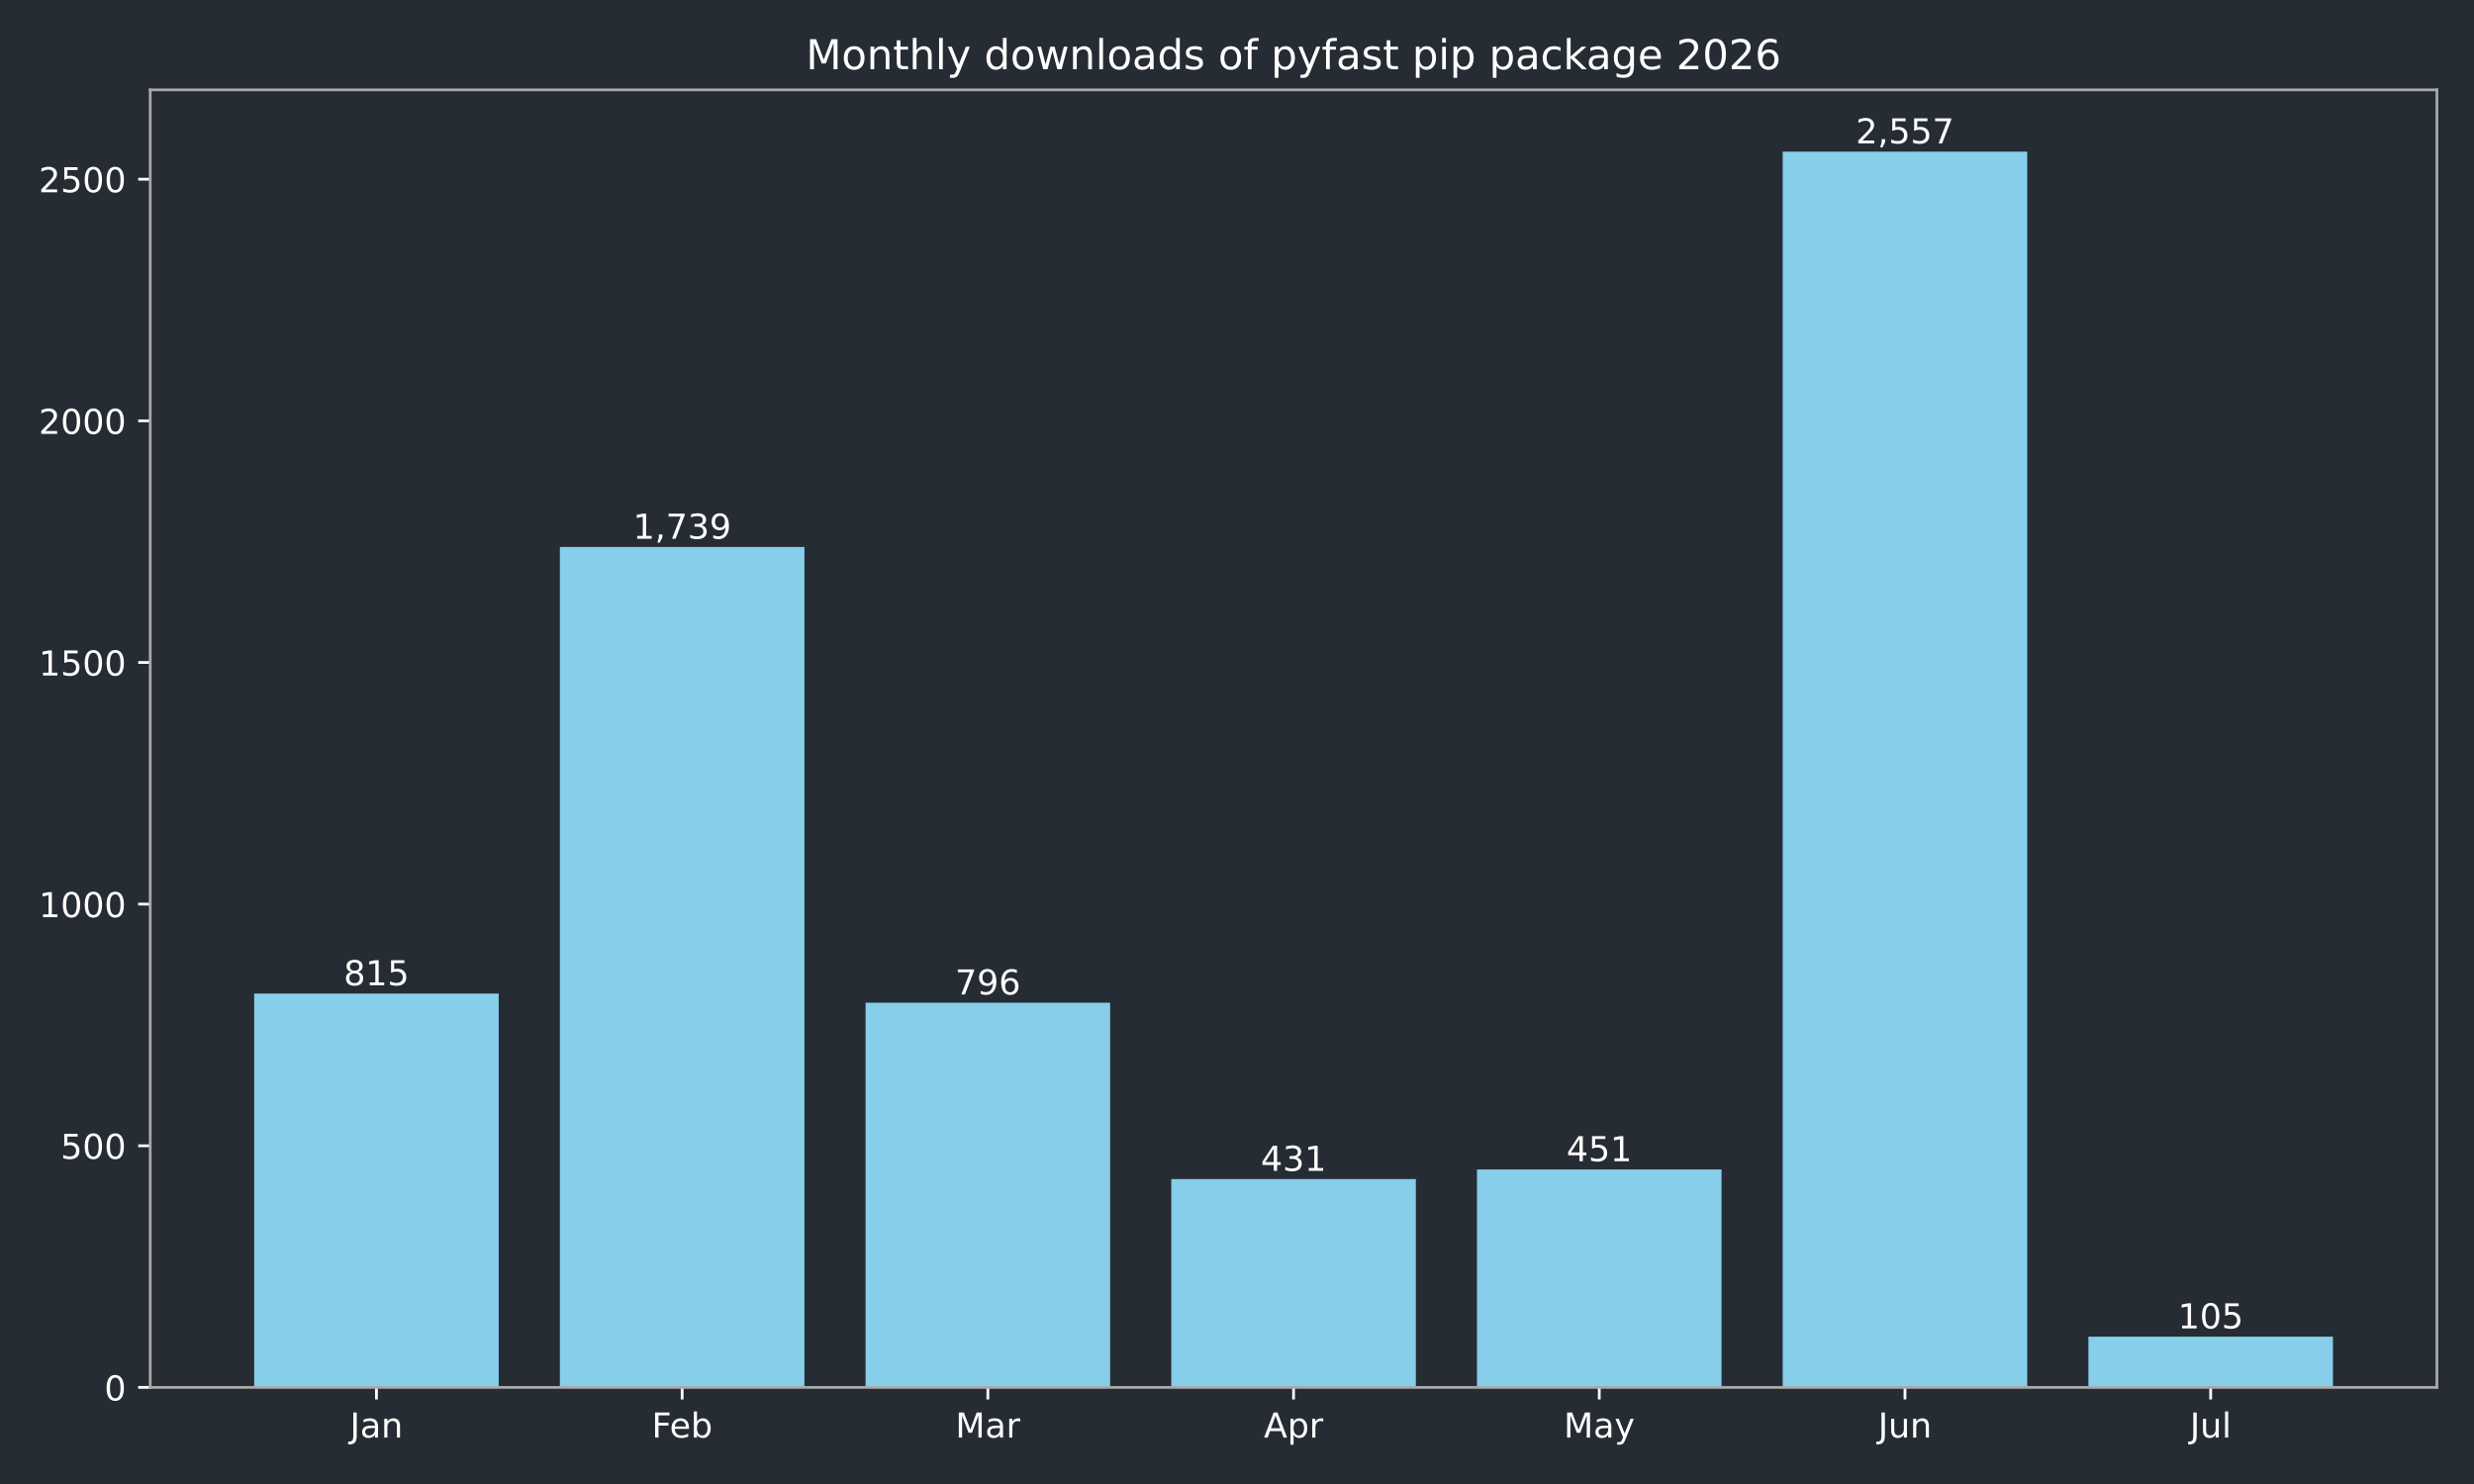
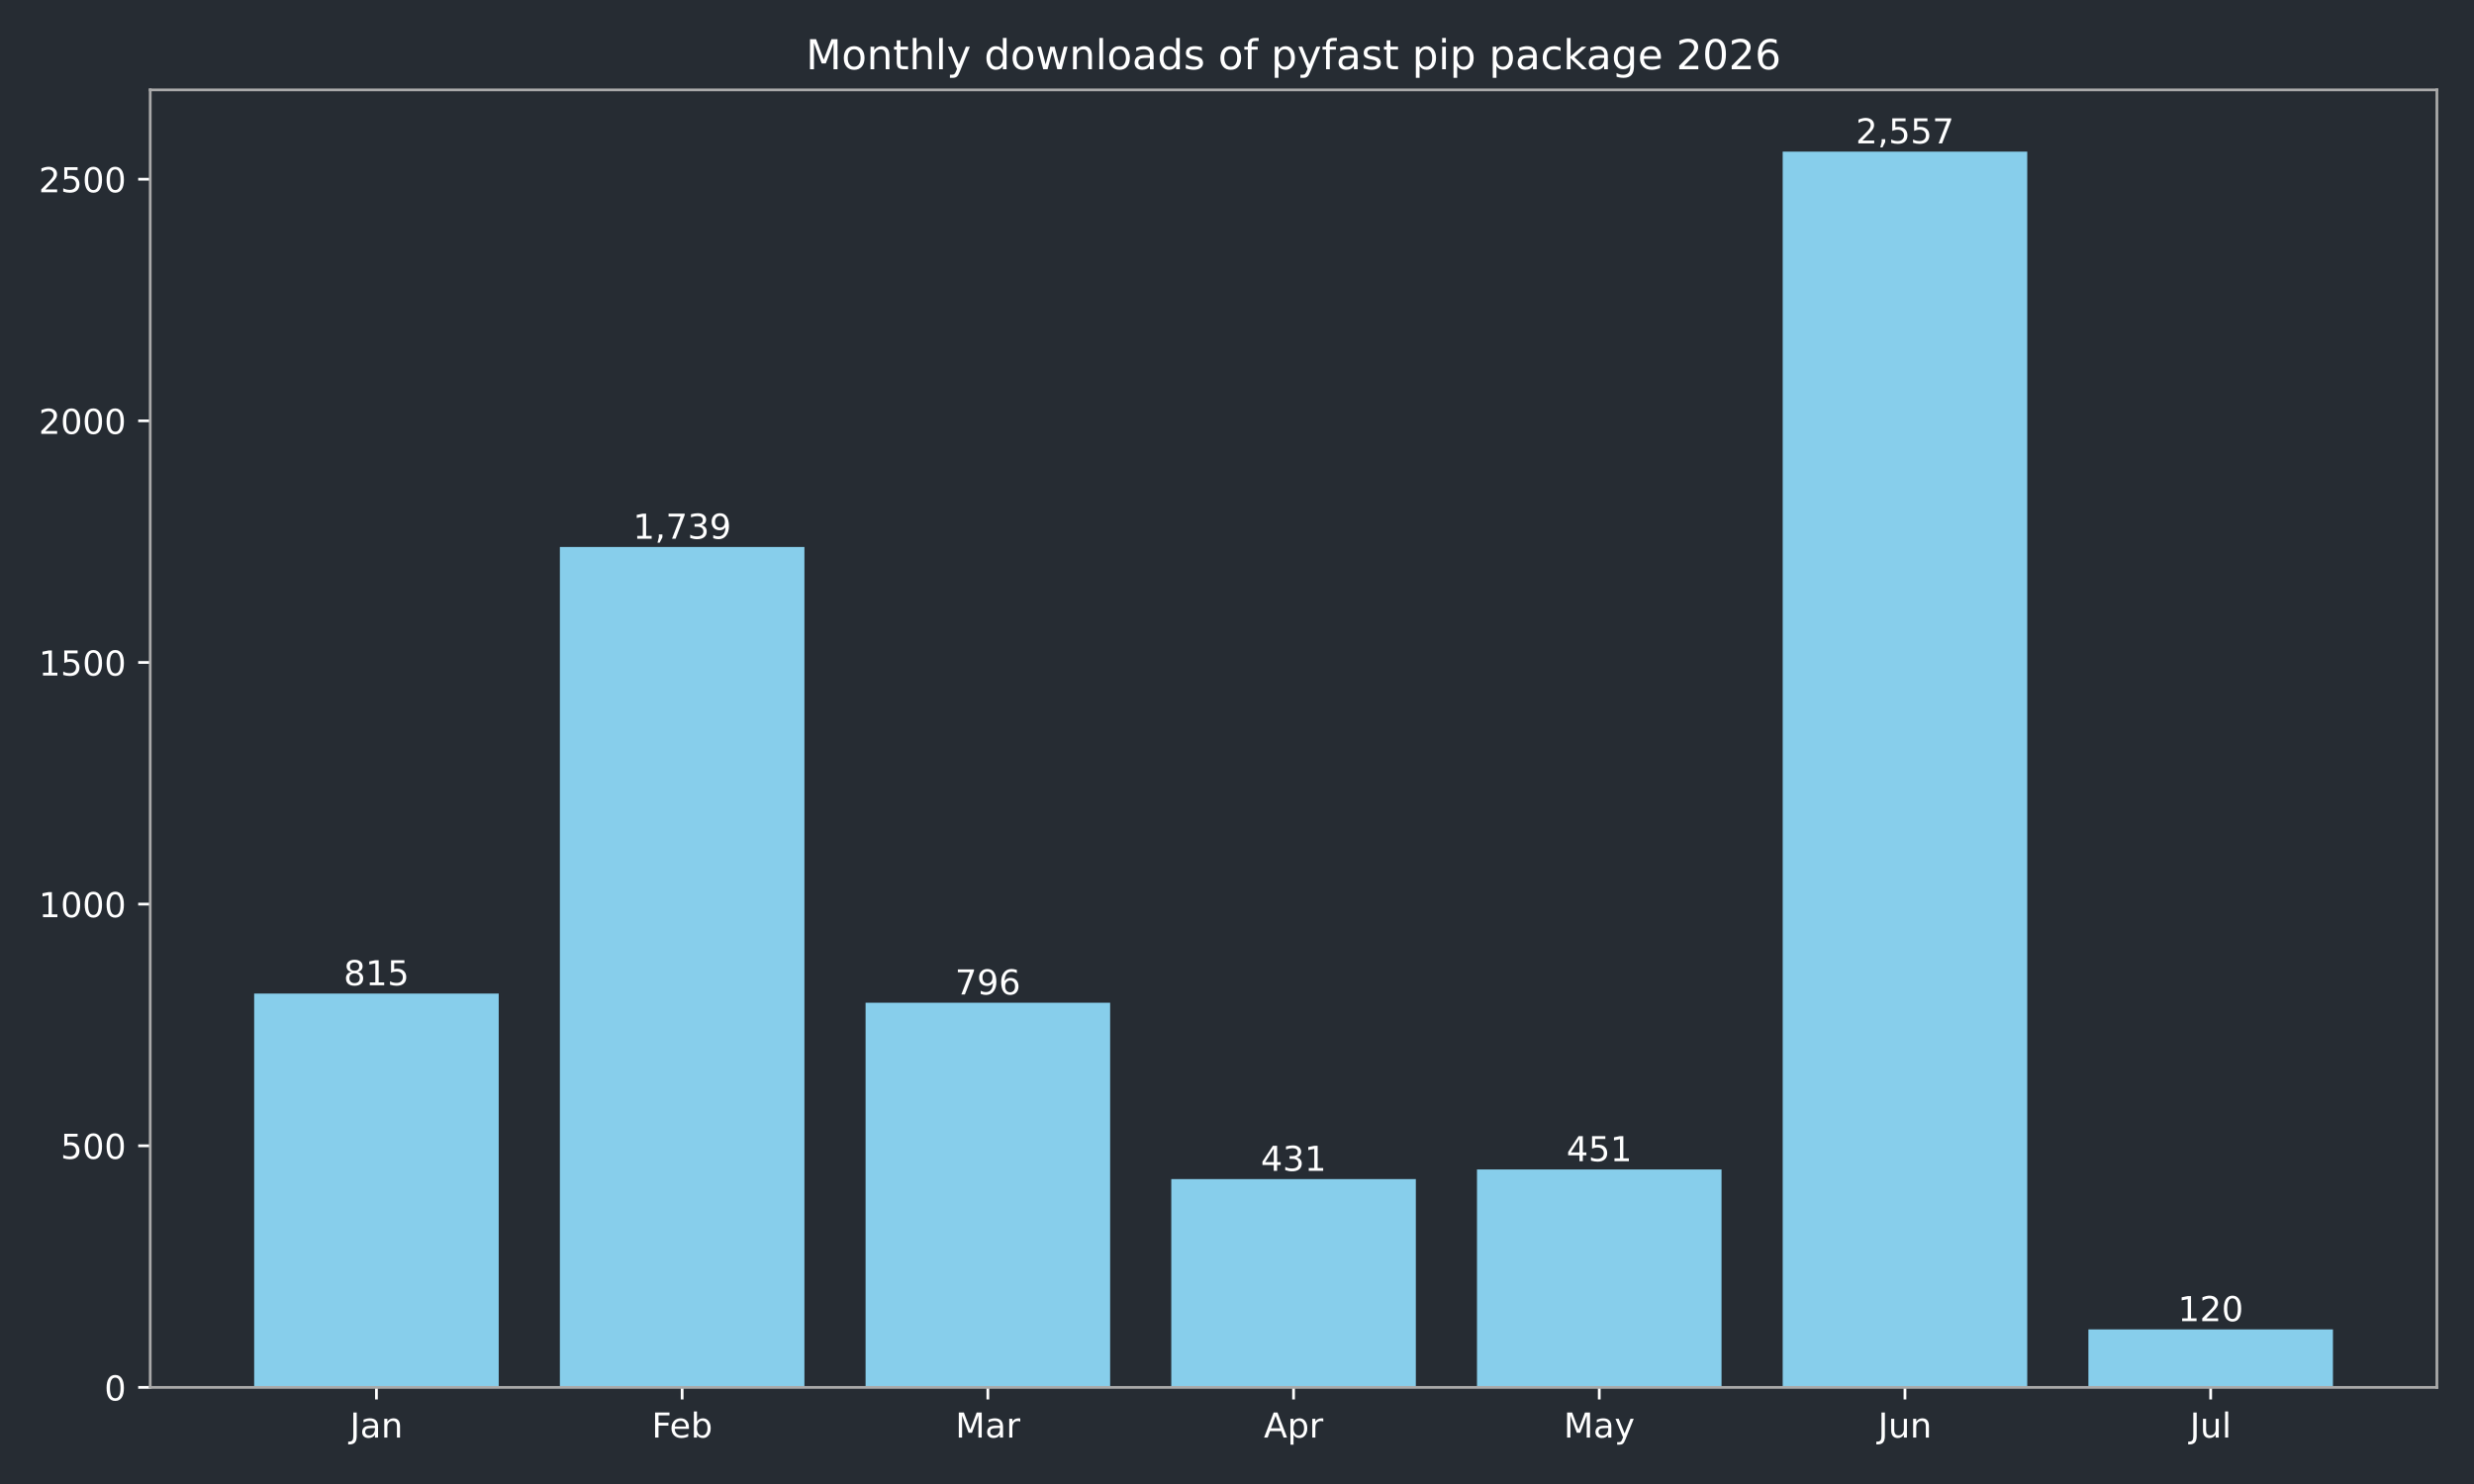
<svg xmlns="http://www.w3.org/2000/svg" xmlns:xlink="http://www.w3.org/1999/xlink" width="720pt" height="432pt" viewBox="0 0 720 432" version="1.1">
  <defs>
    <style type="text/css">*{stroke-linejoin: round; stroke-linecap: butt}</style>
  </defs>
  <g id="figure_1">
    <g id="patch_1">
      <path d="M 0 432  L 720 432  L 720 0  L 0 0  z " style="fill: #262c33" />
    </g>
    <g id="axes_1">
      <g id="patch_2">
        <path d="M 43.72 403.878  L 709.2 403.878  L 709.2 26.16  L 43.72 26.16  z " style="fill: #262c33" />
      </g>
      <g id="patch_3">
-         <path d="M 73.969 403.878  L 145.143 403.878  L 145.143 289.22  L 73.969 289.22  z " clip-path="url(#p1c77d73eff)" style="fill: #87ceeb" />
+         <path d="M 73.969 403.878  L 145.143 403.878  L 145.143 289.22  L 73.969 289.22  z " clip-path="url(#pb96751eebc)" style="fill: #87ceeb" />
      </g>
      <g id="patch_4">
-         <path d="M 162.937 403.878  L 234.111 403.878  L 234.111 159.227  L 162.937 159.227  z " clip-path="url(#p1c77d73eff)" style="fill: #87ceeb" />
+         <path d="M 162.937 403.878  L 234.111 403.878  L 234.111 159.227  L 162.937 159.227  z " clip-path="url(#pb96751eebc)" style="fill: #87ceeb" />
      </g>
      <g id="patch_5">
-         <path d="M 251.905 403.878  L 323.079 403.878  L 323.079 291.893  L 251.905 291.893  z " clip-path="url(#p1c77d73eff)" style="fill: #87ceeb" />
+         <path d="M 251.905 403.878  L 323.079 403.878  L 323.079 291.893  L 251.905 291.893  z " clip-path="url(#pb96751eebc)" style="fill: #87ceeb" />
      </g>
      <g id="patch_6">
-         <path d="M 340.873 403.878  L 412.047 403.878  L 412.047 343.242  L 340.873 343.242  z " clip-path="url(#p1c77d73eff)" style="fill: #87ceeb" />
+         <path d="M 340.873 403.878  L 412.047 403.878  L 412.047 343.242  L 340.873 343.242  z " clip-path="url(#pb96751eebc)" style="fill: #87ceeb" />
      </g>
      <g id="patch_7">
-         <path d="M 429.841 403.878  L 501.015 403.878  L 501.015 340.429  L 429.841 340.429  z " clip-path="url(#p1c77d73eff)" style="fill: #87ceeb" />
+         <path d="M 429.841 403.878  L 501.015 403.878  L 501.015 340.429  L 429.841 340.429  z " clip-path="url(#pb96751eebc)" style="fill: #87ceeb" />
      </g>
      <g id="patch_8">
-         <path d="M 518.809 403.878  L 589.983 403.878  L 589.983 44.147  L 518.809 44.147  z " clip-path="url(#p1c77d73eff)" style="fill: #87ceeb" />
+         <path d="M 518.809 403.878  L 589.983 403.878  L 589.983 44.147  L 518.809 44.147  z " clip-path="url(#pb96751eebc)" style="fill: #87ceeb" />
      </g>
      <g id="patch_9">
-         <path d="M 607.777 403.878  L 678.951 403.878  L 678.951 389.106  L 607.777 389.106  z " clip-path="url(#p1c77d73eff)" style="fill: #87ceeb" />
+         <path d="M 607.777 403.878  L 678.951 403.878  L 678.951 386.995  L 607.777 386.995  z " clip-path="url(#pb96751eebc)" style="fill: #87ceeb" />
      </g>
      <g id="matplotlib.axis_1">
        <g id="xtick_1">
          <g id="line2d_1">
            <defs>
-               <path id="mf1c4f61175" d="M 0 0  L 0 3.5  " style="stroke: #ffffff; stroke-width: 0.8" />
+               <path id="m7baa3c00e8" d="M 0 0  L 0 3.5  " style="stroke: #ffffff; stroke-width: 0.8" />
            </defs>
            <g>
-               <use xlink:href="#mf1c4f61175" x="109.556" y="403.878" style="fill: #ffffff; stroke: #ffffff; stroke-width: 0.8" />
+               <use xlink:href="#m7baa3c00e8" x="109.556" y="403.878" style="fill: #ffffff; stroke: #ffffff; stroke-width: 0.8" />
            </g>
          </g>
          <g id="text_1">
            <g style="fill: #ffffff" transform="translate(101.8484 418.4753) scale(0.1 -0.1)">
              <defs>
                <path id="DejaVuSans-2d" d="M 628 4666  L 1259 4666  L 1259 325  Q 1259 -519 939 -900  Q 619 -1281 -91 -1281  L -331 -1281  L -331 -750  L -134 -750  Q 284 -750 456 -515  Q 628 -281 628 325  L 628 4666  z " transform="scale(0.015625)" />
                <path id="DejaVuSans-44" d="M 2194 1759  Q 1497 1759 1228 1600  Q 959 1441 959 1056  Q 959 750 1161 570  Q 1363 391 1709 391  Q 2188 391 2477 730  Q 2766 1069 2766 1631  L 2766 1759  L 2194 1759  z M 3341 1997  L 3341 0  L 2766 0  L 2766 531  Q 2569 213 2275 61  Q 1981 -91 1556 -91  Q 1019 -91 701 211  Q 384 513 384 1019  Q 384 1609 779 1909  Q 1175 2209 1959 2209  L 2766 2209  L 2766 2266  Q 2766 2663 2505 2880  Q 2244 3097 1772 3097  Q 1472 3097 1187 3025  Q 903 2953 641 2809  L 641 3341  Q 956 3463 1253 3523  Q 1550 3584 1831 3584  Q 2591 3584 2966 3190  Q 3341 2797 3341 1997  z " transform="scale(0.015625)" />
                <path id="DejaVuSans-51" d="M 3513 2113  L 3513 0  L 2938 0  L 2938 2094  Q 2938 2591 2744 2837  Q 2550 3084 2163 3084  Q 1697 3084 1428 2787  Q 1159 2491 1159 1978  L 1159 0  L 581 0  L 581 3500  L 1159 3500  L 1159 2956  Q 1366 3272 1645 3428  Q 1925 3584 2291 3584  Q 2894 3584 3203 3211  Q 3513 2838 3513 2113  z " transform="scale(0.015625)" />
              </defs>
              <use xlink:href="#DejaVuSans-2d" />
              <use xlink:href="#DejaVuSans-44" transform="translate(29.5 0)" />
              <use xlink:href="#DejaVuSans-51" transform="translate(90.78125 0)" />
            </g>
          </g>
        </g>
        <g id="xtick_2">
          <g id="line2d_2">
            <g>
-               <use xlink:href="#mf1c4f61175" x="198.524" y="403.878" style="fill: #ffffff; stroke: #ffffff; stroke-width: 0.8" />
+               <use xlink:href="#m7baa3c00e8" x="198.524" y="403.878" style="fill: #ffffff; stroke: #ffffff; stroke-width: 0.8" />
            </g>
          </g>
          <g id="text_2">
            <g style="fill: #ffffff" transform="translate(189.671 418.4761) scale(0.1 -0.1)">
              <defs>
                <path id="DejaVuSans-29" d="M 628 4666  L 3309 4666  L 3309 4134  L 1259 4134  L 1259 2759  L 3109 2759  L 3109 2228  L 1259 2228  L 1259 0  L 628 0  L 628 4666  z " transform="scale(0.015625)" />
                <path id="DejaVuSans-48" d="M 3597 1894  L 3597 1613  L 953 1613  Q 991 1019 1311 708  Q 1631 397 2203 397  Q 2534 397 2845 478  Q 3156 559 3463 722  L 3463 178  Q 3153 47 2828 -22  Q 2503 -91 2169 -91  Q 1331 -91 842 396  Q 353 884 353 1716  Q 353 2575 817 3079  Q 1281 3584 2069 3584  Q 2775 3584 3186 3129  Q 3597 2675 3597 1894  z M 3022 2063  Q 3016 2534 2758 2815  Q 2500 3097 2075 3097  Q 1594 3097 1305 2825  Q 1016 2553 972 2059  L 3022 2063  z " transform="scale(0.015625)" />
                <path id="DejaVuSans-45" d="M 3116 1747  Q 3116 2381 2855 2742  Q 2594 3103 2138 3103  Q 1681 3103 1420 2742  Q 1159 2381 1159 1747  Q 1159 1113 1420 752  Q 1681 391 2138 391  Q 2594 391 2855 752  Q 3116 1113 3116 1747  z M 1159 2969  Q 1341 3281 1617 3432  Q 1894 3584 2278 3584  Q 2916 3584 3314 3078  Q 3713 2572 3713 1747  Q 3713 922 3314 415  Q 2916 -91 2278 -91  Q 1894 -91 1617 61  Q 1341 213 1159 525  L 1159 0  L 581 0  L 581 4863  L 1159 4863  L 1159 2969  z " transform="scale(0.015625)" />
              </defs>
              <use xlink:href="#DejaVuSans-29" />
              <use xlink:href="#DejaVuSans-48" transform="translate(52.04688 0)" />
              <use xlink:href="#DejaVuSans-45" transform="translate(113.5781 0)" />
            </g>
          </g>
        </g>
        <g id="xtick_3">
          <g id="line2d_3">
            <g>
-               <use xlink:href="#mf1c4f61175" x="287.492" y="403.878" style="fill: #ffffff; stroke: #ffffff; stroke-width: 0.8" />
+               <use xlink:href="#m7baa3c00e8" x="287.492" y="403.878" style="fill: #ffffff; stroke: #ffffff; stroke-width: 0.8" />
            </g>
          </g>
          <g id="text_3">
            <g style="fill: #ffffff" transform="translate(278.0585 418.4753) scale(0.1 -0.1)">
              <defs>
                <path id="DejaVuSans-30" d="M 628 4666  L 1569 4666  L 2759 1491  L 3956 4666  L 4897 4666  L 4897 0  L 4281 0  L 4281 4097  L 3078 897  L 2444 897  L 1241 4097  L 1241 0  L 628 0  L 628 4666  z " transform="scale(0.015625)" />
                <path id="DejaVuSans-55" d="M 2631 2963  Q 2534 3019 2420 3045  Q 2306 3072 2169 3072  Q 1681 3072 1420 2755  Q 1159 2438 1159 1844  L 1159 0  L 581 0  L 581 3500  L 1159 3500  L 1159 2956  Q 1341 3275 1631 3429  Q 1922 3584 2338 3584  Q 2397 3584 2469 3576  Q 2541 3569 2628 3553  L 2631 2963  z " transform="scale(0.015625)" />
              </defs>
              <use xlink:href="#DejaVuSans-30" />
              <use xlink:href="#DejaVuSans-44" transform="translate(86.28125 0)" />
              <use xlink:href="#DejaVuSans-55" transform="translate(147.5625 0)" />
            </g>
          </g>
        </g>
        <g id="xtick_4">
          <g id="line2d_4">
            <g>
-               <use xlink:href="#mf1c4f61175" x="376.46" y="403.878" style="fill: #ffffff; stroke: #ffffff; stroke-width: 0.8" />
+               <use xlink:href="#m7baa3c00e8" x="376.46" y="403.878" style="fill: #ffffff; stroke: #ffffff; stroke-width: 0.8" />
            </g>
          </g>
          <g id="text_4">
            <g style="fill: #ffffff" transform="translate(367.81 418.4753) scale(0.1 -0.1)">
              <defs>
                <path id="DejaVuSans-24" d="M 2188 4044  L 1331 1722  L 3047 1722  L 2188 4044  z M 1831 4666  L 2547 4666  L 4325 0  L 3669 0  L 3244 1197  L 1141 1197  L 716 0  L 50 0  L 1831 4666  z " transform="scale(0.015625)" />
                <path id="DejaVuSans-53" d="M 1159 525  L 1159 -1331  L 581 -1331  L 581 3500  L 1159 3500  L 1159 2969  Q 1341 3281 1617 3432  Q 1894 3584 2278 3584  Q 2916 3584 3314 3078  Q 3713 2572 3713 1747  Q 3713 922 3314 415  Q 2916 -91 2278 -91  Q 1894 -91 1617 61  Q 1341 213 1159 525  z M 3116 1747  Q 3116 2381 2855 2742  Q 2594 3103 2138 3103  Q 1681 3103 1420 2742  Q 1159 2381 1159 1747  Q 1159 1113 1420 752  Q 1681 391 2138 391  Q 2594 391 2855 752  Q 3116 1113 3116 1747  z " transform="scale(0.015625)" />
              </defs>
              <use xlink:href="#DejaVuSans-24" />
              <use xlink:href="#DejaVuSans-53" transform="translate(68.40625 0)" />
              <use xlink:href="#DejaVuSans-55" transform="translate(131.8906 0)" />
            </g>
          </g>
        </g>
        <g id="xtick_5">
          <g id="line2d_5">
            <g>
-               <use xlink:href="#mf1c4f61175" x="465.428" y="403.878" style="fill: #ffffff; stroke: #ffffff; stroke-width: 0.8" />
+               <use xlink:href="#m7baa3c00e8" x="465.428" y="403.878" style="fill: #ffffff; stroke: #ffffff; stroke-width: 0.8" />
            </g>
          </g>
          <g id="text_5">
            <g style="fill: #ffffff" transform="translate(455.0904 418.4753) scale(0.1 -0.1)">
              <defs>
                <path id="DejaVuSans-5c" d="M 2059 -325  Q 1816 -950 1584 -1140  Q 1353 -1331 966 -1331  L 506 -1331  L 506 -850  L 844 -850  Q 1081 -850 1212 -737  Q 1344 -625 1503 -206  L 1606 56  L 191 3500  L 800 3500  L 1894 763  L 2988 3500  L 3597 3500  L 2059 -325  z " transform="scale(0.015625)" />
              </defs>
              <use xlink:href="#DejaVuSans-30" />
              <use xlink:href="#DejaVuSans-44" transform="translate(86.28125 0)" />
              <use xlink:href="#DejaVuSans-5c" transform="translate(147.5625 0)" />
            </g>
          </g>
        </g>
        <g id="xtick_6">
          <g id="line2d_6">
            <g>
-               <use xlink:href="#mf1c4f61175" x="554.396" y="403.878" style="fill: #ffffff; stroke: #ffffff; stroke-width: 0.8" />
+               <use xlink:href="#m7baa3c00e8" x="554.396" y="403.878" style="fill: #ffffff; stroke: #ffffff; stroke-width: 0.8" />
            </g>
          </g>
          <g id="text_6">
            <g style="fill: #ffffff" transform="translate(546.5833 418.4753) scale(0.1 -0.1)">
              <defs>
                <path id="DejaVuSans-58" d="M 544 1381  L 544 3500  L 1119 3500  L 1119 1403  Q 1119 906 1312 657  Q 1506 409 1894 409  Q 2359 409 2629 706  Q 2900 1003 2900 1516  L 2900 3500  L 3475 3500  L 3475 0  L 2900 0  L 2900 538  Q 2691 219 2414 64  Q 2138 -91 1772 -91  Q 1169 -91 856 284  Q 544 659 544 1381  z M 1991 3584  L 1991 3584  z " transform="scale(0.015625)" />
              </defs>
              <use xlink:href="#DejaVuSans-2d" />
              <use xlink:href="#DejaVuSans-58" transform="translate(29.5 0)" />
              <use xlink:href="#DejaVuSans-51" transform="translate(92.875 0)" />
            </g>
          </g>
        </g>
        <g id="xtick_7">
          <g id="line2d_7">
            <g>
-               <use xlink:href="#mf1c4f61175" x="643.364" y="403.878" style="fill: #ffffff; stroke: #ffffff; stroke-width: 0.8" />
+               <use xlink:href="#m7baa3c00e8" x="643.364" y="403.878" style="fill: #ffffff; stroke: #ffffff; stroke-width: 0.8" />
            </g>
          </g>
          <g id="text_7">
            <g style="fill: #ffffff" transform="translate(637.3309 418.4761) scale(0.1 -0.1)">
              <defs>
                <path id="DejaVuSans-4f" d="M 603 4863  L 1178 4863  L 1178 0  L 603 0  L 603 4863  z " transform="scale(0.015625)" />
              </defs>
              <use xlink:href="#DejaVuSans-2d" />
              <use xlink:href="#DejaVuSans-58" transform="translate(29.5 0)" />
              <use xlink:href="#DejaVuSans-4f" transform="translate(92.875 0)" />
            </g>
          </g>
        </g>
      </g>
      <g id="matplotlib.axis_2">
        <g id="ytick_1">
          <g id="line2d_8">
            <defs>
-               <path id="m08042e0e24" d="M 0 0  L -3.5 0  " style="stroke: #ffffff; stroke-width: 0.8" />
+               <path id="m673fa886e3" d="M 0 0  L -3.5 0  " style="stroke: #ffffff; stroke-width: 0.8" />
            </defs>
            <g>
-               <use xlink:href="#m08042e0e24" x="43.72" y="403.878" style="fill: #ffffff; stroke: #ffffff; stroke-width: 0.8" />
+               <use xlink:href="#m673fa886e3" x="43.72" y="403.878" style="fill: #ffffff; stroke: #ffffff; stroke-width: 0.8" />
            </g>
          </g>
          <g id="text_8">
            <g style="fill: #ffffff" transform="translate(30.3575 407.6765) scale(0.1 -0.1)">
              <defs>
                <path id="DejaVuSans-13" d="M 2034 4250  Q 1547 4250 1301 3770  Q 1056 3291 1056 2328  Q 1056 1369 1301 889  Q 1547 409 2034 409  Q 2525 409 2770 889  Q 3016 1369 3016 2328  Q 3016 3291 2770 3770  Q 2525 4250 2034 4250  z M 2034 4750  Q 2819 4750 3233 4129  Q 3647 3509 3647 2328  Q 3647 1150 3233 529  Q 2819 -91 2034 -91  Q 1250 -91 836 529  Q 422 1150 422 2328  Q 422 3509 836 4129  Q 1250 4750 2034 4750  z " transform="scale(0.015625)" />
              </defs>
              <use xlink:href="#DejaVuSans-13" />
            </g>
          </g>
        </g>
        <g id="ytick_2">
          <g id="line2d_9">
            <g>
-               <use xlink:href="#m08042e0e24" x="43.72" y="333.535" style="fill: #ffffff; stroke: #ffffff; stroke-width: 0.8" />
+               <use xlink:href="#m673fa886e3" x="43.72" y="333.535" style="fill: #ffffff; stroke: #ffffff; stroke-width: 0.8" />
            </g>
          </g>
          <g id="text_9">
            <g style="fill: #ffffff" transform="translate(17.6325 337.3341) scale(0.1 -0.1)">
              <defs>
                <path id="DejaVuSans-18" d="M 691 4666  L 3169 4666  L 3169 4134  L 1269 4134  L 1269 2991  Q 1406 3038 1543 3061  Q 1681 3084 1819 3084  Q 2600 3084 3056 2656  Q 3513 2228 3513 1497  Q 3513 744 3044 326  Q 2575 -91 1722 -91  Q 1428 -91 1123 -41  Q 819 9 494 109  L 494 744  Q 775 591 1075 516  Q 1375 441 1709 441  Q 2250 441 2565 725  Q 2881 1009 2881 1497  Q 2881 1984 2565 2268  Q 2250 2553 1709 2553  Q 1456 2553 1204 2497  Q 953 2441 691 2322  L 691 4666  z " transform="scale(0.015625)" />
              </defs>
              <use xlink:href="#DejaVuSans-18" />
              <use xlink:href="#DejaVuSans-13" transform="translate(63.625 0)" />
              <use xlink:href="#DejaVuSans-13" transform="translate(127.25 0)" />
            </g>
          </g>
        </g>
        <g id="ytick_3">
          <g id="line2d_10">
            <g>
-               <use xlink:href="#m08042e0e24" x="43.72" y="263.193" style="fill: #ffffff; stroke: #ffffff; stroke-width: 0.8" />
+               <use xlink:href="#m673fa886e3" x="43.72" y="263.193" style="fill: #ffffff; stroke: #ffffff; stroke-width: 0.8" />
            </g>
          </g>
          <g id="text_10">
            <g style="fill: #ffffff" transform="translate(11.27 266.9917) scale(0.1 -0.1)">
              <defs>
                <path id="DejaVuSans-14" d="M 794 531  L 1825 531  L 1825 4091  L 703 3866  L 703 4441  L 1819 4666  L 2450 4666  L 2450 531  L 3481 531  L 3481 0  L 794 0  L 794 531  z " transform="scale(0.015625)" />
              </defs>
              <use xlink:href="#DejaVuSans-14" />
              <use xlink:href="#DejaVuSans-13" transform="translate(63.625 0)" />
              <use xlink:href="#DejaVuSans-13" transform="translate(127.25 0)" />
              <use xlink:href="#DejaVuSans-13" transform="translate(190.875 0)" />
            </g>
          </g>
        </g>
        <g id="ytick_4">
          <g id="line2d_11">
            <g>
-               <use xlink:href="#m08042e0e24" x="43.72" y="192.85" style="fill: #ffffff; stroke: #ffffff; stroke-width: 0.8" />
+               <use xlink:href="#m673fa886e3" x="43.72" y="192.85" style="fill: #ffffff; stroke: #ffffff; stroke-width: 0.8" />
            </g>
          </g>
          <g id="text_11">
            <g style="fill: #ffffff" transform="translate(11.27 196.6492) scale(0.1 -0.1)">
              <use xlink:href="#DejaVuSans-14" />
              <use xlink:href="#DejaVuSans-18" transform="translate(63.625 0)" />
              <use xlink:href="#DejaVuSans-13" transform="translate(127.25 0)" />
              <use xlink:href="#DejaVuSans-13" transform="translate(190.875 0)" />
            </g>
          </g>
        </g>
        <g id="ytick_5">
          <g id="line2d_12">
            <g>
-               <use xlink:href="#m08042e0e24" x="43.72" y="122.508" style="fill: #ffffff; stroke: #ffffff; stroke-width: 0.8" />
+               <use xlink:href="#m673fa886e3" x="43.72" y="122.508" style="fill: #ffffff; stroke: #ffffff; stroke-width: 0.8" />
            </g>
          </g>
          <g id="text_12">
            <g style="fill: #ffffff" transform="translate(11.27 126.3068) scale(0.1 -0.1)">
              <defs>
                <path id="DejaVuSans-15" d="M 1228 531  L 3431 531  L 3431 0  L 469 0  L 469 531  Q 828 903 1448 1529  Q 2069 2156 2228 2338  Q 2531 2678 2651 2914  Q 2772 3150 2772 3378  Q 2772 3750 2511 3984  Q 2250 4219 1831 4219  Q 1534 4219 1204 4116  Q 875 4013 500 3803  L 500 4441  Q 881 4594 1212 4672  Q 1544 4750 1819 4750  Q 2544 4750 2975 4387  Q 3406 4025 3406 3419  Q 3406 3131 3298 2873  Q 3191 2616 2906 2266  Q 2828 2175 2409 1742  Q 1991 1309 1228 531  z " transform="scale(0.015625)" />
              </defs>
              <use xlink:href="#DejaVuSans-15" />
              <use xlink:href="#DejaVuSans-13" transform="translate(63.625 0)" />
              <use xlink:href="#DejaVuSans-13" transform="translate(127.25 0)" />
              <use xlink:href="#DejaVuSans-13" transform="translate(190.875 0)" />
            </g>
          </g>
        </g>
        <g id="ytick_6">
          <g id="line2d_13">
            <g>
-               <use xlink:href="#m08042e0e24" x="43.72" y="52.166" style="fill: #ffffff; stroke: #ffffff; stroke-width: 0.8" />
+               <use xlink:href="#m673fa886e3" x="43.72" y="52.166" style="fill: #ffffff; stroke: #ffffff; stroke-width: 0.8" />
            </g>
          </g>
          <g id="text_13">
            <g style="fill: #ffffff" transform="translate(11.27 55.96442) scale(0.1 -0.1)">
              <use xlink:href="#DejaVuSans-15" />
              <use xlink:href="#DejaVuSans-18" transform="translate(63.625 0)" />
              <use xlink:href="#DejaVuSans-13" transform="translate(127.25 0)" />
              <use xlink:href="#DejaVuSans-13" transform="translate(190.875 0)" />
            </g>
          </g>
        </g>
      </g>
      <g id="patch_10">
        <path d="M 43.72 403.878  L 43.72 26.16  " style="fill: none; stroke: #a9a9a9; stroke-width: 0.8; stroke-linejoin: miter; stroke-linecap: square" />
      </g>
      <g id="patch_11">
        <path d="M 709.2 403.878  L 709.2 26.16  " style="fill: none; stroke: #a9a9a9; stroke-width: 0.8; stroke-linejoin: miter; stroke-linecap: square" />
      </g>
      <g id="patch_12">
        <path d="M 43.72 403.878  L 709.2 403.878  " style="fill: none; stroke: #a9a9a9; stroke-width: 0.8; stroke-linejoin: miter; stroke-linecap: square" />
      </g>
      <g id="patch_13">
        <path d="M 43.72 26.16  L 709.2 26.16  " style="fill: none; stroke: #a9a9a9; stroke-width: 0.8; stroke-linejoin: miter; stroke-linecap: square" />
      </g>
      <g id="text_14">
        <g style="fill: #ffffff" transform="translate(100.0125 286.8172) scale(0.1 -0.1)">
          <defs>
            <path id="DejaVuSans-1b" d="M 2034 2216  Q 1584 2216 1326 1975  Q 1069 1734 1069 1313  Q 1069 891 1326 650  Q 1584 409 2034 409  Q 2484 409 2743 651  Q 3003 894 3003 1313  Q 3003 1734 2745 1975  Q 2488 2216 2034 2216  z M 1403 2484  Q 997 2584 770 2862  Q 544 3141 544 3541  Q 544 4100 942 4425  Q 1341 4750 2034 4750  Q 2731 4750 3128 4425  Q 3525 4100 3525 3541  Q 3525 3141 3298 2862  Q 3072 2584 2669 2484  Q 3125 2378 3379 2068  Q 3634 1759 3634 1313  Q 3634 634 3220 271  Q 2806 -91 2034 -91  Q 1263 -91 848 271  Q 434 634 434 1313  Q 434 1759 690 2068  Q 947 2378 1403 2484  z M 1172 3481  Q 1172 3119 1398 2916  Q 1625 2713 2034 2713  Q 2441 2713 2670 2916  Q 2900 3119 2900 3481  Q 2900 3844 2670 4047  Q 2441 4250 2034 4250  Q 1625 4250 1398 4047  Q 1172 3844 1172 3481  z " transform="scale(0.015625)" />
          </defs>
          <use xlink:href="#DejaVuSans-1b" />
          <use xlink:href="#DejaVuSans-14" transform="translate(63.625 0)" />
          <use xlink:href="#DejaVuSans-18" transform="translate(127.25 0)" />
        </g>
      </g>
      <g id="text_15">
        <g style="fill: #ffffff" transform="translate(184.2101 156.8244) scale(0.1 -0.1)">
          <defs>
            <path id="DejaVuSans-f" d="M 750 794  L 1409 794  L 1409 256  L 897 -744  L 494 -744  L 750 256  L 750 794  z " transform="scale(0.015625)" />
            <path id="DejaVuSans-1a" d="M 525 4666  L 3525 4666  L 3525 4397  L 1831 0  L 1172 0  L 2766 4134  L 525 4134  L 525 4666  z " transform="scale(0.015625)" />
            <path id="DejaVuSans-16" d="M 2597 2516  Q 3050 2419 3304 2112  Q 3559 1806 3559 1356  Q 3559 666 3084 287  Q 2609 -91 1734 -91  Q 1441 -91 1130 -33  Q 819 25 488 141  L 488 750  Q 750 597 1062 519  Q 1375 441 1716 441  Q 2309 441 2620 675  Q 2931 909 2931 1356  Q 2931 1769 2642 2001  Q 2353 2234 1838 2234  L 1294 2234  L 1294 2753  L 1863 2753  Q 2328 2753 2575 2939  Q 2822 3125 2822 3475  Q 2822 3834 2567 4026  Q 2313 4219 1838 4219  Q 1578 4219 1281 4162  Q 984 4106 628 3988  L 628 4550  Q 988 4650 1302 4700  Q 1616 4750 1894 4750  Q 2613 4750 3031 4423  Q 3450 4097 3450 3541  Q 3450 3153 3228 2886  Q 3006 2619 2597 2516  z " transform="scale(0.015625)" />
            <path id="DejaVuSans-1c" d="M 703 97  L 703 672  Q 941 559 1184 500  Q 1428 441 1663 441  Q 2288 441 2617 861  Q 2947 1281 2994 2138  Q 2813 1869 2534 1725  Q 2256 1581 1919 1581  Q 1219 1581 811 2004  Q 403 2428 403 3163  Q 403 3881 828 4315  Q 1253 4750 1959 4750  Q 2769 4750 3195 4129  Q 3622 3509 3622 2328  Q 3622 1225 3098 567  Q 2575 -91 1691 -91  Q 1453 -91 1209 -44  Q 966 3 703 97  z M 1959 2075  Q 2384 2075 2632 2365  Q 2881 2656 2881 3163  Q 2881 3666 2632 3958  Q 2384 4250 1959 4250  Q 1534 4250 1286 3958  Q 1038 3666 1038 3163  Q 1038 2656 1286 2365  Q 1534 2075 1959 2075  z " transform="scale(0.015625)" />
          </defs>
          <use xlink:href="#DejaVuSans-14" />
          <use xlink:href="#DejaVuSans-f" transform="translate(63.625 0)" />
          <use xlink:href="#DejaVuSans-1a" transform="translate(95.40625 0)" />
          <use xlink:href="#DejaVuSans-16" transform="translate(159.0312 0)" />
          <use xlink:href="#DejaVuSans-1c" transform="translate(222.6562 0)" />
        </g>
      </g>
      <g id="text_16">
        <g style="fill: #ffffff" transform="translate(277.9483 289.4902) scale(0.1 -0.1)">
          <defs>
            <path id="DejaVuSans-19" d="M 2113 2584  Q 1688 2584 1439 2293  Q 1191 2003 1191 1497  Q 1191 994 1439 701  Q 1688 409 2113 409  Q 2538 409 2786 701  Q 3034 994 3034 1497  Q 3034 2003 2786 2293  Q 2538 2584 2113 2584  z M 3366 4563  L 3366 3988  Q 3128 4100 2886 4159  Q 2644 4219 2406 4219  Q 1781 4219 1451 3797  Q 1122 3375 1075 2522  Q 1259 2794 1537 2939  Q 1816 3084 2150 3084  Q 2853 3084 3261 2657  Q 3669 2231 3669 1497  Q 3669 778 3244 343  Q 2819 -91 2113 -91  Q 1303 -91 875 529  Q 447 1150 447 2328  Q 447 3434 972 4092  Q 1497 4750 2381 4750  Q 2619 4750 2861 4703  Q 3103 4656 3366 4563  z " transform="scale(0.015625)" />
          </defs>
          <use xlink:href="#DejaVuSans-1a" />
          <use xlink:href="#DejaVuSans-1c" transform="translate(63.625 0)" />
          <use xlink:href="#DejaVuSans-19" transform="translate(127.25 0)" />
        </g>
      </g>
      <g id="text_17">
        <g style="fill: #ffffff" transform="translate(366.9162 340.8402) scale(0.1 -0.1)">
          <defs>
            <path id="DejaVuSans-17" d="M 2419 4116  L 825 1625  L 2419 1625  L 2419 4116  z M 2253 4666  L 3047 4666  L 3047 1625  L 3713 1625  L 3713 1100  L 3047 1100  L 3047 0  L 2419 0  L 2419 1100  L 313 1100  L 313 1709  L 2253 4666  z " transform="scale(0.015625)" />
          </defs>
          <use xlink:href="#DejaVuSans-17" />
          <use xlink:href="#DejaVuSans-16" transform="translate(63.625 0)" />
          <use xlink:href="#DejaVuSans-14" transform="translate(127.25 0)" />
        </g>
      </g>
      <g id="text_18">
        <g style="fill: #ffffff" transform="translate(455.8842 338.0265) scale(0.1 -0.1)">
          <use xlink:href="#DejaVuSans-17" />
          <use xlink:href="#DejaVuSans-18" transform="translate(63.625 0)" />
          <use xlink:href="#DejaVuSans-14" transform="translate(127.25 0)" />
        </g>
      </g>
      <g id="text_19">
        <g style="fill: #ffffff" transform="translate(540.0818 41.74421) scale(0.1 -0.1)">
          <use xlink:href="#DejaVuSans-15" />
          <use xlink:href="#DejaVuSans-f" transform="translate(63.625 0)" />
          <use xlink:href="#DejaVuSans-18" transform="translate(95.40625 0)" />
          <use xlink:href="#DejaVuSans-18" transform="translate(159.0312 0)" />
          <use xlink:href="#DejaVuSans-1a" transform="translate(222.6562 0)" />
        </g>
      </g>
      <g id="text_20">
-         <g style="fill: #ffffff" transform="translate(633.82 386.7034) scale(0.1 -0.1)">
+         <g style="fill: #ffffff" transform="translate(633.82 384.5931) scale(0.1 -0.1)">
          <use xlink:href="#DejaVuSans-14" />
-           <use xlink:href="#DejaVuSans-13" transform="translate(63.625 0)" />
-           <use xlink:href="#DejaVuSans-18" transform="translate(127.25 0)" />
+           <use xlink:href="#DejaVuSans-15" transform="translate(63.625 0)" />
+           <use xlink:href="#DejaVuSans-13" transform="translate(127.25 0)" />
        </g>
      </g>
      <g id="text_21">
        <g style="fill: #ffffff" transform="translate(234.5581 20.16) scale(0.12 -0.12)">
          <defs>
            <path id="DejaVuSans-52" d="M 1959 3097  Q 1497 3097 1228 2736  Q 959 2375 959 1747  Q 959 1119 1226 758  Q 1494 397 1959 397  Q 2419 397 2687 759  Q 2956 1122 2956 1747  Q 2956 2369 2687 2733  Q 2419 3097 1959 3097  z M 1959 3584  Q 2709 3584 3137 3096  Q 3566 2609 3566 1747  Q 3566 888 3137 398  Q 2709 -91 1959 -91  Q 1206 -91 779 398  Q 353 888 353 1747  Q 353 2609 779 3096  Q 1206 3584 1959 3584  z " transform="scale(0.015625)" />
            <path id="DejaVuSans-57" d="M 1172 4494  L 1172 3500  L 2356 3500  L 2356 3053  L 1172 3053  L 1172 1153  Q 1172 725 1289 603  Q 1406 481 1766 481  L 2356 481  L 2356 0  L 1766 0  Q 1100 0 847 248  Q 594 497 594 1153  L 594 3053  L 172 3053  L 172 3500  L 594 3500  L 594 4494  L 1172 4494  z " transform="scale(0.015625)" />
            <path id="DejaVuSans-4b" d="M 3513 2113  L 3513 0  L 2938 0  L 2938 2094  Q 2938 2591 2744 2837  Q 2550 3084 2163 3084  Q 1697 3084 1428 2787  Q 1159 2491 1159 1978  L 1159 0  L 581 0  L 581 4863  L 1159 4863  L 1159 2956  Q 1366 3272 1645 3428  Q 1925 3584 2291 3584  Q 2894 3584 3203 3211  Q 3513 2838 3513 2113  z " transform="scale(0.015625)" />
            <path id="DejaVuSans-3" transform="scale(0.015625)" />
            <path id="DejaVuSans-47" d="M 2906 2969  L 2906 4863  L 3481 4863  L 3481 0  L 2906 0  L 2906 525  Q 2725 213 2448 61  Q 2172 -91 1784 -91  Q 1150 -91 751 415  Q 353 922 353 1747  Q 353 2572 751 3078  Q 1150 3584 1784 3584  Q 2172 3584 2448 3432  Q 2725 3281 2906 2969  z M 947 1747  Q 947 1113 1208 752  Q 1469 391 1925 391  Q 2381 391 2643 752  Q 2906 1113 2906 1747  Q 2906 2381 2643 2742  Q 2381 3103 1925 3103  Q 1469 3103 1208 2742  Q 947 2381 947 1747  z " transform="scale(0.015625)" />
            <path id="DejaVuSans-5a" d="M 269 3500  L 844 3500  L 1563 769  L 2278 3500  L 2956 3500  L 3675 769  L 4391 3500  L 4966 3500  L 4050 0  L 3372 0  L 2619 2869  L 1863 0  L 1184 0  L 269 3500  z " transform="scale(0.015625)" />
            <path id="DejaVuSans-56" d="M 2834 3397  L 2834 2853  Q 2591 2978 2328 3040  Q 2066 3103 1784 3103  Q 1356 3103 1142 2972  Q 928 2841 928 2578  Q 928 2378 1081 2264  Q 1234 2150 1697 2047  L 1894 2003  Q 2506 1872 2764 1633  Q 3022 1394 3022 966  Q 3022 478 2636 193  Q 2250 -91 1575 -91  Q 1294 -91 989 -36  Q 684 19 347 128  L 347 722  Q 666 556 975 473  Q 1284 391 1588 391  Q 1994 391 2212 530  Q 2431 669 2431 922  Q 2431 1156 2273 1281  Q 2116 1406 1581 1522  L 1381 1569  Q 847 1681 609 1914  Q 372 2147 372 2553  Q 372 3047 722 3315  Q 1072 3584 1716 3584  Q 2034 3584 2315 3537  Q 2597 3491 2834 3397  z " transform="scale(0.015625)" />
            <path id="DejaVuSans-49" d="M 2375 4863  L 2375 4384  L 1825 4384  Q 1516 4384 1395 4259  Q 1275 4134 1275 3809  L 1275 3500  L 2222 3500  L 2222 3053  L 1275 3053  L 1275 0  L 697 0  L 697 3053  L 147 3053  L 147 3500  L 697 3500  L 697 3744  Q 697 4328 969 4595  Q 1241 4863 1831 4863  L 2375 4863  z " transform="scale(0.015625)" />
            <path id="DejaVuSans-4c" d="M 603 3500  L 1178 3500  L 1178 0  L 603 0  L 603 3500  z M 603 4863  L 1178 4863  L 1178 4134  L 603 4134  L 603 4863  z " transform="scale(0.015625)" />
            <path id="DejaVuSans-46" d="M 3122 3366  L 3122 2828  Q 2878 2963 2633 3030  Q 2388 3097 2138 3097  Q 1578 3097 1268 2742  Q 959 2388 959 1747  Q 959 1106 1268 751  Q 1578 397 2138 397  Q 2388 397 2633 464  Q 2878 531 3122 666  L 3122 134  Q 2881 22 2623 -34  Q 2366 -91 2075 -91  Q 1284 -91 818 406  Q 353 903 353 1747  Q 353 2603 823 3093  Q 1294 3584 2113 3584  Q 2378 3584 2631 3529  Q 2884 3475 3122 3366  z " transform="scale(0.015625)" />
            <path id="DejaVuSans-4e" d="M 581 4863  L 1159 4863  L 1159 1991  L 2875 3500  L 3609 3500  L 1753 1863  L 3688 0  L 2938 0  L 1159 1709  L 1159 0  L 581 0  L 581 4863  z " transform="scale(0.015625)" />
            <path id="DejaVuSans-4a" d="M 2906 1791  Q 2906 2416 2648 2759  Q 2391 3103 1925 3103  Q 1463 3103 1205 2759  Q 947 2416 947 1791  Q 947 1169 1205 825  Q 1463 481 1925 481  Q 2391 481 2648 825  Q 2906 1169 2906 1791  z M 3481 434  Q 3481 -459 3084 -895  Q 2688 -1331 1869 -1331  Q 1566 -1331 1297 -1286  Q 1028 -1241 775 -1147  L 775 -588  Q 1028 -725 1275 -790  Q 1522 -856 1778 -856  Q 2344 -856 2625 -561  Q 2906 -266 2906 331  L 2906 616  Q 2728 306 2450 153  Q 2172 0 1784 0  Q 1141 0 747 490  Q 353 981 353 1791  Q 353 2603 747 3093  Q 1141 3584 1784 3584  Q 2172 3584 2450 3431  Q 2728 3278 2906 2969  L 2906 3500  L 3481 3500  L 3481 434  z " transform="scale(0.015625)" />
          </defs>
          <use xlink:href="#DejaVuSans-30" />
          <use xlink:href="#DejaVuSans-52" transform="translate(86.28125 0)" />
          <use xlink:href="#DejaVuSans-51" transform="translate(147.4688 0)" />
          <use xlink:href="#DejaVuSans-57" transform="translate(210.8438 0)" />
          <use xlink:href="#DejaVuSans-4b" transform="translate(250.0469 0)" />
          <use xlink:href="#DejaVuSans-4f" transform="translate(313.4219 0)" />
          <use xlink:href="#DejaVuSans-5c" transform="translate(341.2031 0)" />
          <use xlink:href="#DejaVuSans-3" transform="translate(400.3906 0)" />
          <use xlink:href="#DejaVuSans-47" transform="translate(432.1719 0)" />
          <use xlink:href="#DejaVuSans-52" transform="translate(495.6562 0)" />
          <use xlink:href="#DejaVuSans-5a" transform="translate(556.8438 0)" />
          <use xlink:href="#DejaVuSans-51" transform="translate(638.625 0)" />
          <use xlink:href="#DejaVuSans-4f" transform="translate(702 0)" />
          <use xlink:href="#DejaVuSans-52" transform="translate(729.7812 0)" />
          <use xlink:href="#DejaVuSans-44" transform="translate(790.9688 0)" />
          <use xlink:href="#DejaVuSans-47" transform="translate(852.25 0)" />
          <use xlink:href="#DejaVuSans-56" transform="translate(915.7344 0)" />
          <use xlink:href="#DejaVuSans-3" transform="translate(967.8281 0)" />
          <use xlink:href="#DejaVuSans-52" transform="translate(999.6094 0)" />
          <use xlink:href="#DejaVuSans-49" transform="translate(1060.797 0)" />
          <use xlink:href="#DejaVuSans-3" transform="translate(1096 0)" />
          <use xlink:href="#DejaVuSans-53" transform="translate(1127.781 0)" />
          <use xlink:href="#DejaVuSans-5c" transform="translate(1191.266 0)" />
          <use xlink:href="#DejaVuSans-49" transform="translate(1250.453 0)" />
          <use xlink:href="#DejaVuSans-44" transform="translate(1285.656 0)" />
          <use xlink:href="#DejaVuSans-56" transform="translate(1346.938 0)" />
          <use xlink:href="#DejaVuSans-57" transform="translate(1399.031 0)" />
          <use xlink:href="#DejaVuSans-3" transform="translate(1438.234 0)" />
          <use xlink:href="#DejaVuSans-53" transform="translate(1470.016 0)" />
          <use xlink:href="#DejaVuSans-4c" transform="translate(1533.5 0)" />
          <use xlink:href="#DejaVuSans-53" transform="translate(1561.281 0)" />
          <use xlink:href="#DejaVuSans-3" transform="translate(1624.766 0)" />
          <use xlink:href="#DejaVuSans-53" transform="translate(1656.547 0)" />
          <use xlink:href="#DejaVuSans-44" transform="translate(1720.031 0)" />
          <use xlink:href="#DejaVuSans-46" transform="translate(1781.312 0)" />
          <use xlink:href="#DejaVuSans-4e" transform="translate(1836.297 0)" />
          <use xlink:href="#DejaVuSans-44" transform="translate(1892.453 0)" />
          <use xlink:href="#DejaVuSans-4a" transform="translate(1953.734 0)" />
          <use xlink:href="#DejaVuSans-48" transform="translate(2017.219 0)" />
          <use xlink:href="#DejaVuSans-3" transform="translate(2078.75 0)" />
          <use xlink:href="#DejaVuSans-15" transform="translate(2110.531 0)" />
          <use xlink:href="#DejaVuSans-13" transform="translate(2174.156 0)" />
          <use xlink:href="#DejaVuSans-15" transform="translate(2237.781 0)" />
          <use xlink:href="#DejaVuSans-19" transform="translate(2301.406 0)" />
        </g>
      </g>
    </g>
  </g>
  <defs>
-     <clipPath id="p1c77d73eff">
+     <clipPath id="pb96751eebc">
      <rect x="43.72" y="26.16" width="665.48" height="377.718" />
    </clipPath>
  </defs>
</svg>
